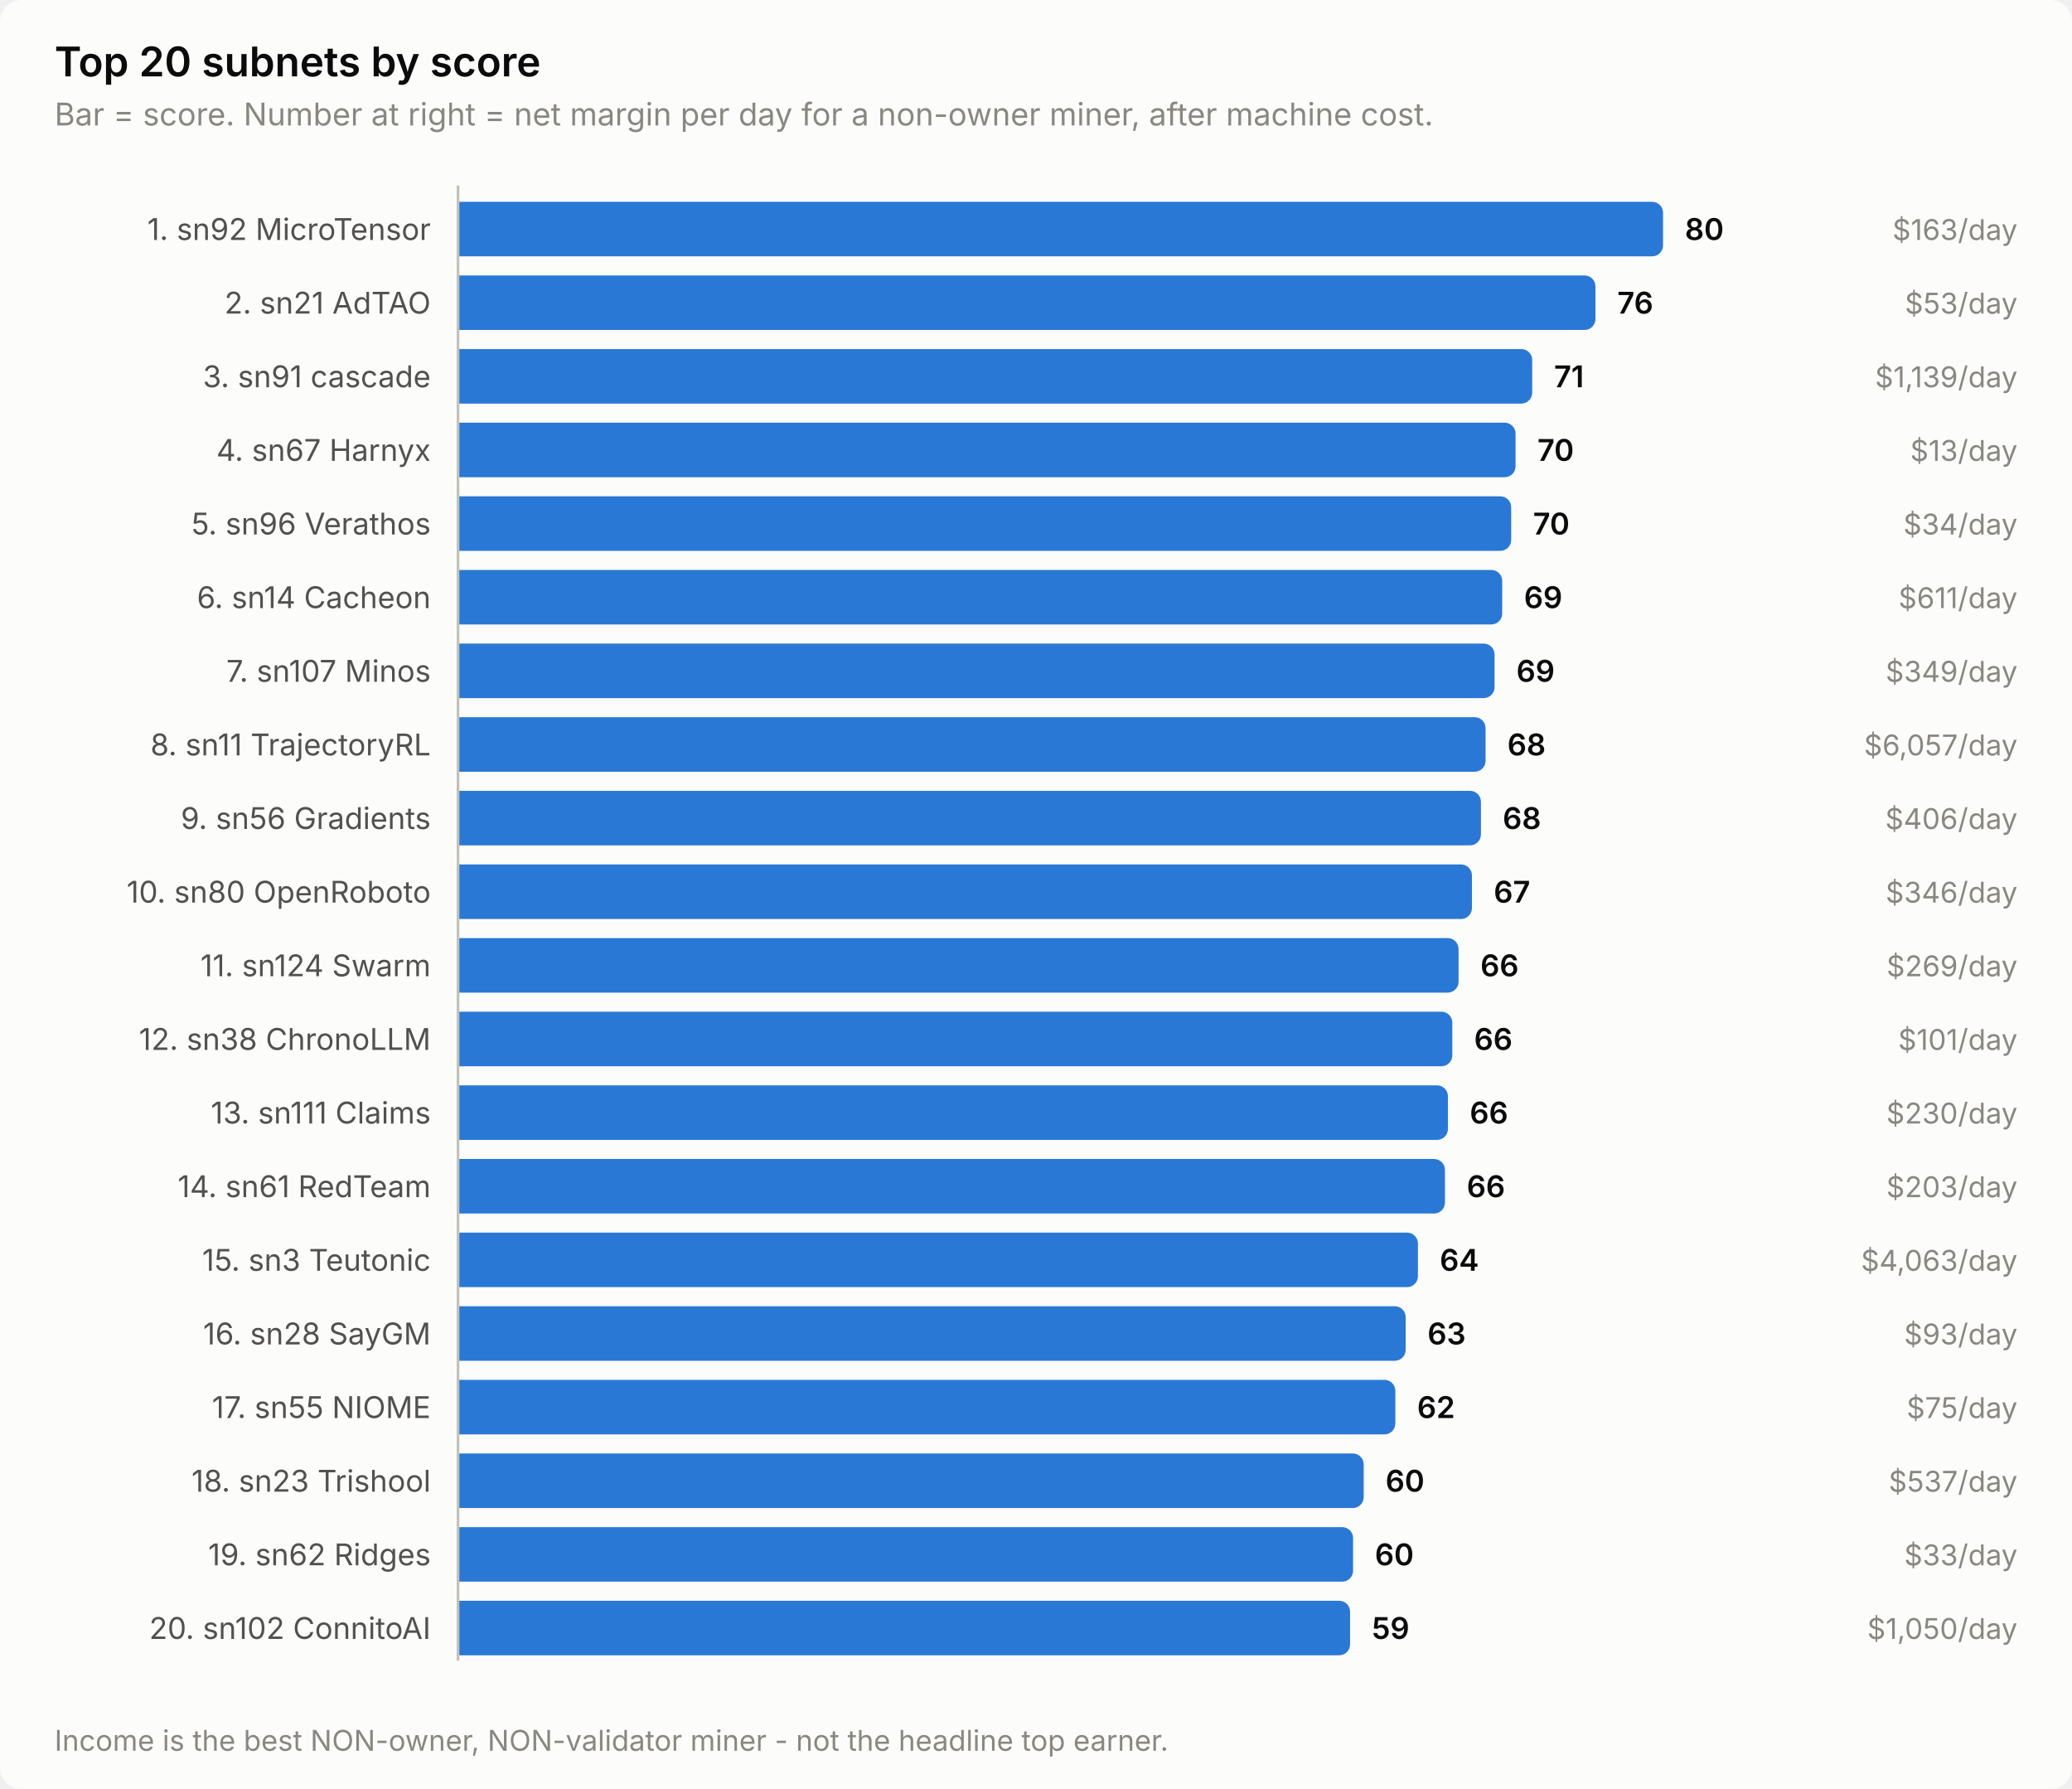
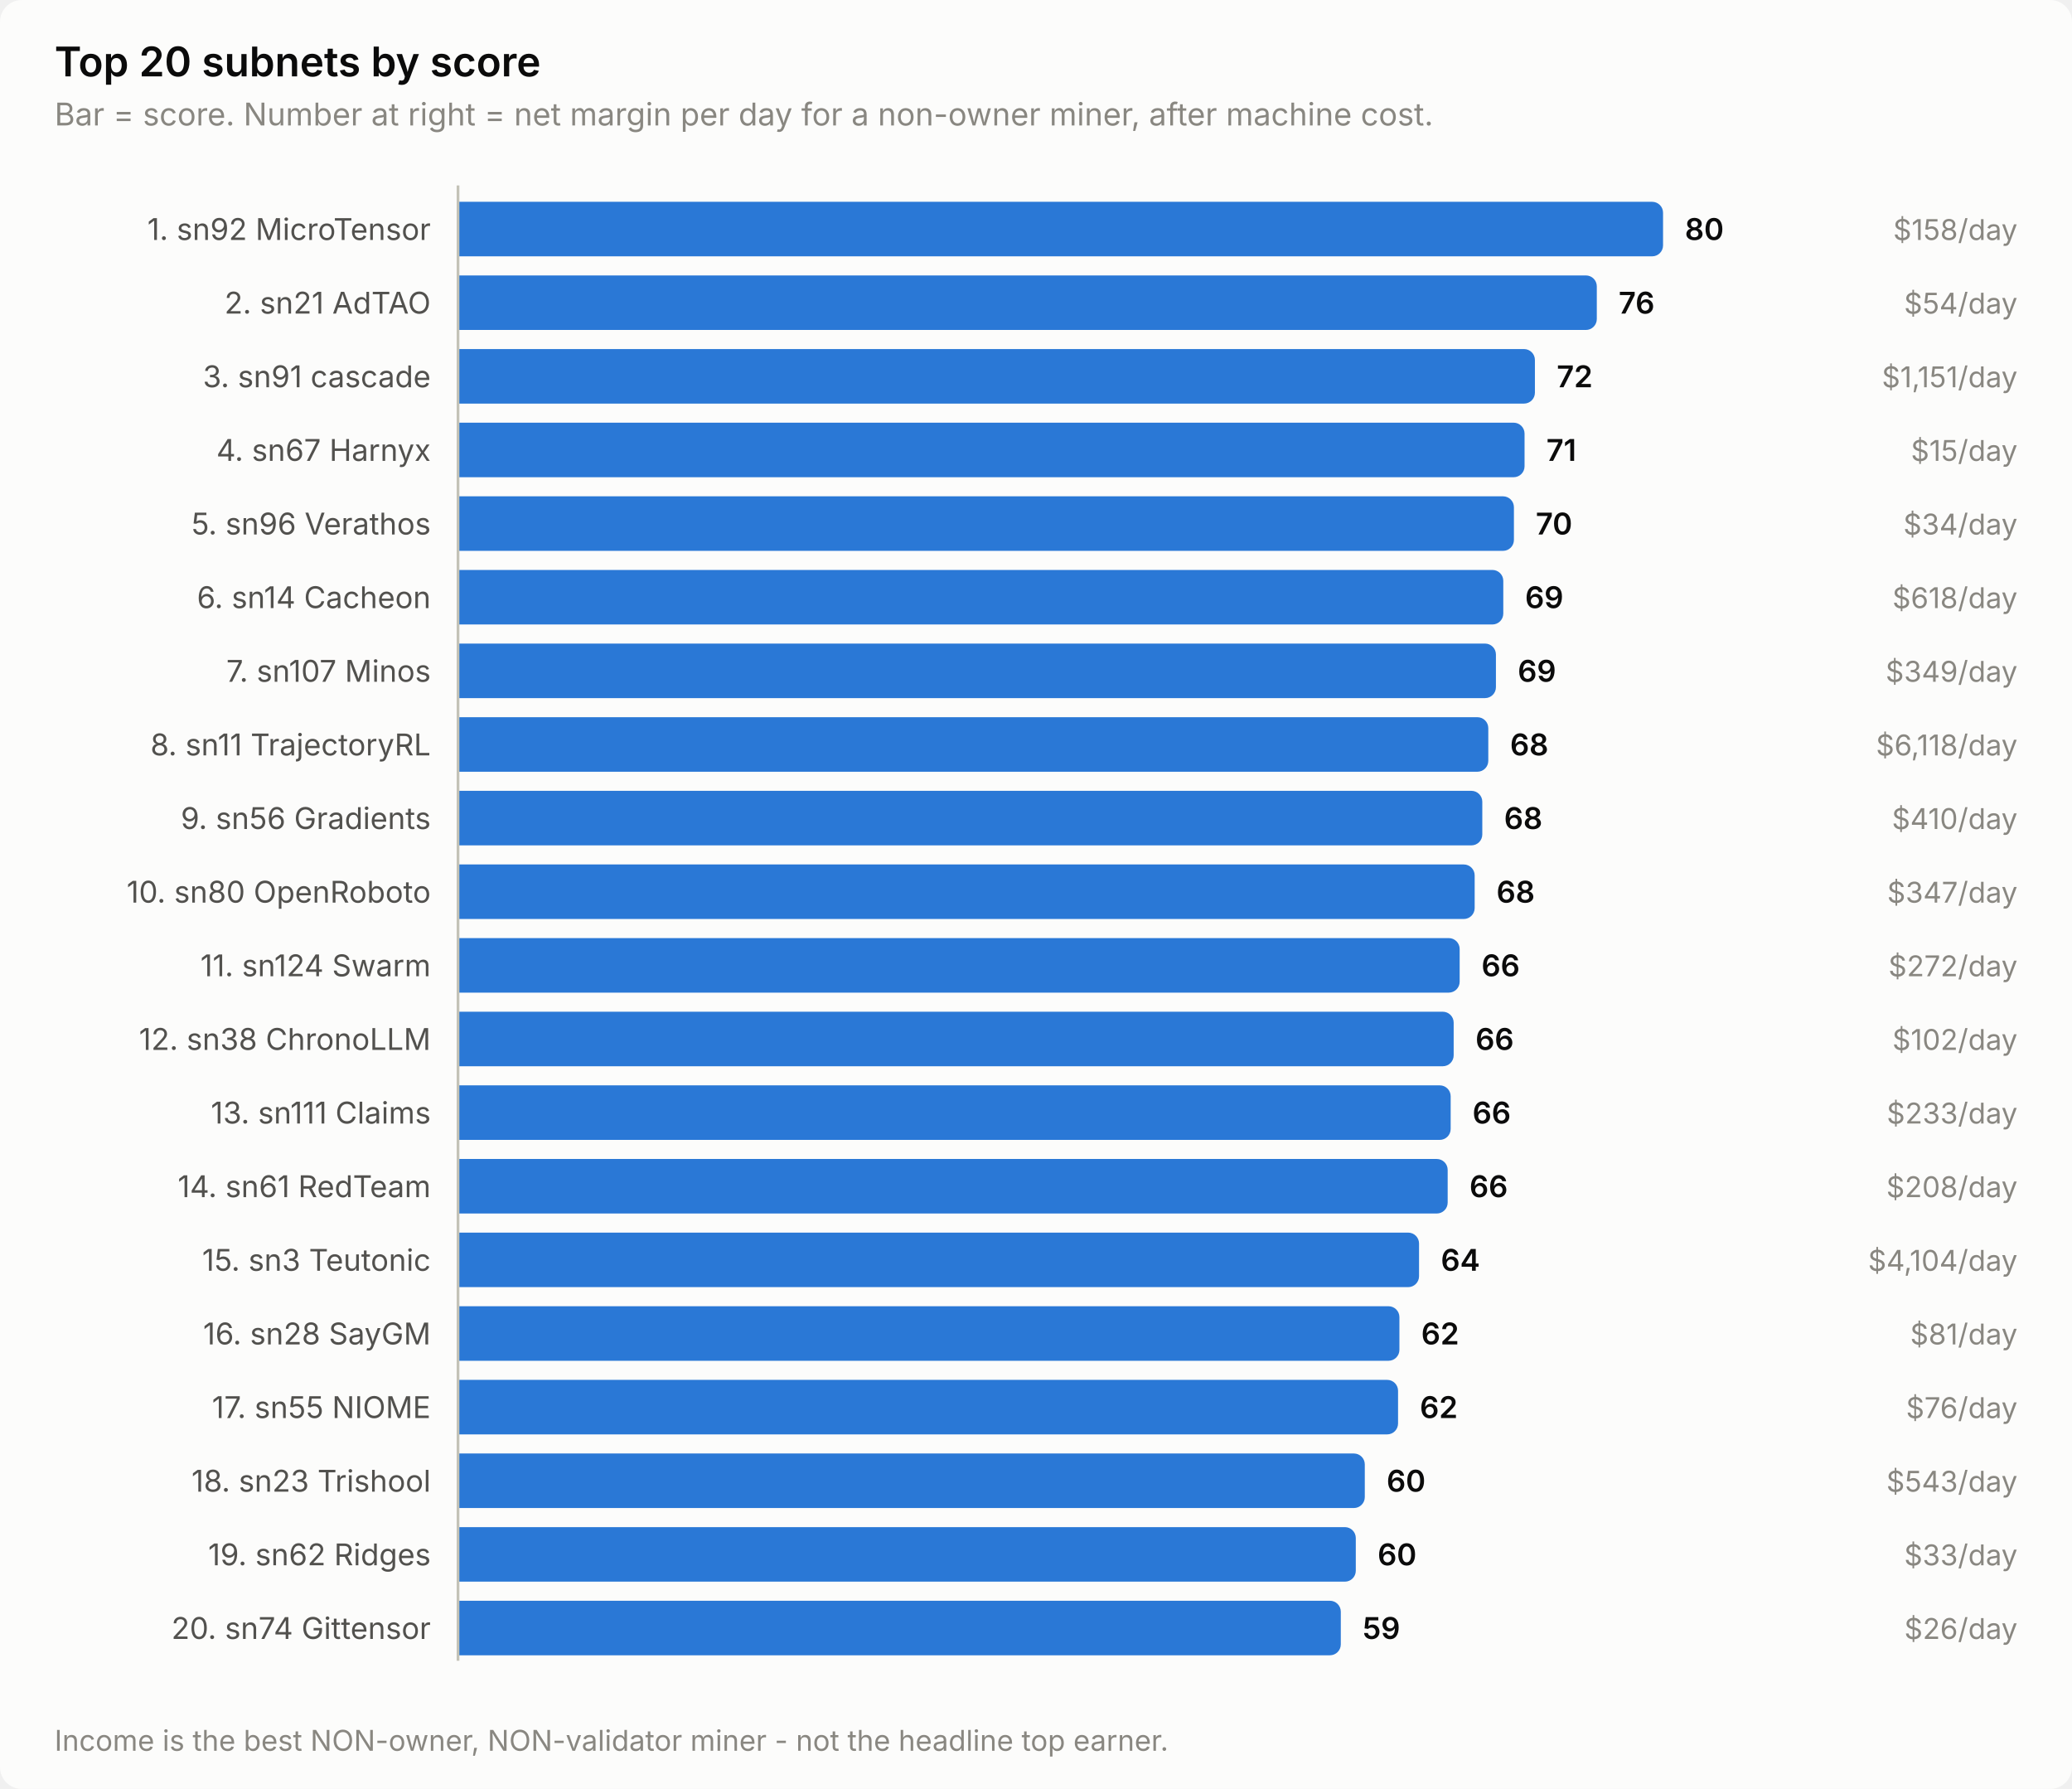
<svg xmlns="http://www.w3.org/2000/svg" width="760" height="656" viewBox="0 0 760 656" role="img" aria-label="Top 20 subnets by score">
  <style>
    text { font-family: system-ui, -apple-system, 'Segoe UI', sans-serif; }
    .t-title { font-size: 15px; font-weight: 600; }
    .t-sub { font-size: 11.5px; }
    .t-lab { font-size: 11px; }
    .t-val { font-size: 11px; font-weight: 600; font-variant-numeric: tabular-nums; }
    .t-tick { font-size: 10.5px; font-variant-numeric: tabular-nums; }

    .surface { fill: #fcfcfb; }
    .ink { fill: #0b0b0b; }
    .ink2 { fill: #52514e; }
    .muted { fill: #898781; }
    .grid { stroke: #e1e0d9; }
    .axis { stroke: #c3c2b7; }
    .accent { fill: #2a78d6; }
    .critical { fill: #d03b3b; }
    .deemph { fill: #d8d7d0; }

    @media (prefers-color-scheme: dark) {
      .surface { fill: #1a1a19; }
      .ink { fill: #ffffff; }
      .ink2 { fill: #c3c2b7; }
      .muted { fill: #898781; }
      .grid { stroke: #2c2c2a; }
      .axis { stroke: #383835; }
      .accent { fill: #3987e5; }
      .deemph { fill: #3a3a37; }
    }
</style>
  <rect class="surface" width="760" height="656" rx="8" />
  <text class="ink t-title" x="20" y="28">Top 20 subnets by score</text>
  <text class="muted t-sub" x="20" y="46">Bar = score. Number at right = net margin per day for a non-owner miner, after machine cost.</text>
  <text class="ink2 t-lab" x="158" y="88" text-anchor="end">1. sn92 MicroTensor</text>
  <path class="accent" d="M168.0,74.0 H606.0 a4.0,4.0 0 0 1 4.0,4.0 V90.0 a4.0,4.0 0 0 1 -4.0,4.0 H168.0 Z" />
  <text class="ink t-val" x="618.0" y="88">80</text>
-   <text class="muted t-tick" x="740" y="88" text-anchor="end">$163/day</text>
+   <text class="muted t-tick" x="740" y="88" text-anchor="end">$158/day</text>
  <text class="ink2 t-lab" x="158" y="115" text-anchor="end">2. sn21 AdTAO</text>
-   <path class="accent" d="M168.0,101.0 H581.2 a4.0,4.0 0 0 1 4.0,4.0 V117.0 a4.0,4.0 0 0 1 -4.0,4.0 H168.0 Z" />
-   <text class="ink t-val" x="593.2" y="115">76</text>
-   <text class="muted t-tick" x="740" y="115" text-anchor="end">$53/day</text>
+   <path class="accent" d="M168.0,101.0 H581.7 a4.0,4.0 0 0 1 4.0,4.0 V117.0 a4.0,4.0 0 0 1 -4.0,4.0 H168.0 Z" />
+   <text class="ink t-val" x="593.7" y="115">76</text>
+   <text class="muted t-tick" x="740" y="115" text-anchor="end">$54/day</text>
  <text class="ink2 t-lab" x="158" y="142" text-anchor="end">3. sn91 cascade</text>
-   <path class="accent" d="M168.0,128.0 H558.0 a4.0,4.0 0 0 1 4.0,4.0 V144.0 a4.0,4.0 0 0 1 -4.0,4.0 H168.0 Z" />
-   <text class="ink t-val" x="570.0" y="142">71</text>
-   <text class="muted t-tick" x="740" y="142" text-anchor="end">$1,139/day</text>
+   <path class="accent" d="M168.0,128.0 H559.0 a4.0,4.0 0 0 1 4.0,4.0 V144.0 a4.0,4.0 0 0 1 -4.0,4.0 H168.0 Z" />
+   <text class="ink t-val" x="571.0" y="142">72</text>
+   <text class="muted t-tick" x="740" y="142" text-anchor="end">$1,151/day</text>
  <text class="ink2 t-lab" x="158" y="169" text-anchor="end">4. sn67 Harnyx</text>
-   <path class="accent" d="M168.0,155.0 H551.9 a4.0,4.0 0 0 1 4.0,4.0 V171.0 a4.0,4.0 0 0 1 -4.0,4.0 H168.0 Z" />
-   <text class="ink t-val" x="563.9" y="169">70</text>
-   <text class="muted t-tick" x="740" y="169" text-anchor="end">$13/day</text>
+   <path class="accent" d="M168.0,155.0 H555.2 a4.0,4.0 0 0 1 4.0,4.0 V171.0 a4.0,4.0 0 0 1 -4.0,4.0 H168.0 Z" />
+   <text class="ink t-val" x="567.2" y="169">71</text>
+   <text class="muted t-tick" x="740" y="169" text-anchor="end">$15/day</text>
  <text class="ink2 t-lab" x="158" y="196" text-anchor="end">5. sn96 Verathos</text>
-   <path class="accent" d="M168.0,182.0 H550.3 a4.0,4.0 0 0 1 4.0,4.0 V198.0 a4.0,4.0 0 0 1 -4.0,4.0 H168.0 Z" />
-   <text class="ink t-val" x="562.3" y="196">70</text>
+   <path class="accent" d="M168.0,182.0 H551.3 a4.0,4.0 0 0 1 4.0,4.0 V198.0 a4.0,4.0 0 0 1 -4.0,4.0 H168.0 Z" />
+   <text class="ink t-val" x="563.3" y="196">70</text>
  <text class="muted t-tick" x="740" y="196" text-anchor="end">$34/day</text>
  <text class="ink2 t-lab" x="158" y="223" text-anchor="end">6. sn14 Cacheon</text>
-   <path class="accent" d="M168.0,209.0 H547.0 a4.0,4.0 0 0 1 4.0,4.0 V225.0 a4.0,4.0 0 0 1 -4.0,4.0 H168.0 Z" />
-   <text class="ink t-val" x="559.0" y="223">69</text>
-   <text class="muted t-tick" x="740" y="223" text-anchor="end">$611/day</text>
+   <path class="accent" d="M168.0,209.0 H547.4 a4.0,4.0 0 0 1 4.0,4.0 V225.0 a4.0,4.0 0 0 1 -4.0,4.0 H168.0 Z" />
+   <text class="ink t-val" x="559.4" y="223">69</text>
+   <text class="muted t-tick" x="740" y="223" text-anchor="end">$618/day</text>
  <text class="ink2 t-lab" x="158" y="250" text-anchor="end">7. sn107 Minos</text>
-   <path class="accent" d="M168.0,236.0 H544.2 a4.0,4.0 0 0 1 4.0,4.0 V252.0 a4.0,4.0 0 0 1 -4.0,4.0 H168.0 Z" />
-   <text class="ink t-val" x="556.2" y="250">69</text>
+   <path class="accent" d="M168.0,236.0 H544.7 a4.0,4.0 0 0 1 4.0,4.0 V252.0 a4.0,4.0 0 0 1 -4.0,4.0 H168.0 Z" />
+   <text class="ink t-val" x="556.7" y="250">69</text>
  <text class="muted t-tick" x="740" y="250" text-anchor="end">$349/day</text>
  <text class="ink2 t-lab" x="158" y="277" text-anchor="end">8. sn11 TrajectoryRL</text>
-   <path class="accent" d="M168.0,263.0 H540.9 a4.0,4.0 0 0 1 4.0,4.0 V279.0 a4.0,4.0 0 0 1 -4.0,4.0 H168.0 Z" />
-   <text class="ink t-val" x="552.9" y="277">68</text>
-   <text class="muted t-tick" x="740" y="277" text-anchor="end">$6,057/day</text>
+   <path class="accent" d="M168.0,263.0 H541.9 a4.0,4.0 0 0 1 4.0,4.0 V279.0 a4.0,4.0 0 0 1 -4.0,4.0 H168.0 Z" />
+   <text class="ink t-val" x="553.9" y="277">68</text>
+   <text class="muted t-tick" x="740" y="277" text-anchor="end">$6,118/day</text>
  <text class="ink2 t-lab" x="158" y="304" text-anchor="end">9. sn56 Gradients</text>
-   <path class="accent" d="M168.0,290.0 H539.2 a4.0,4.0 0 0 1 4.0,4.0 V306.0 a4.0,4.0 0 0 1 -4.0,4.0 H168.0 Z" />
-   <text class="ink t-val" x="551.2" y="304">68</text>
-   <text class="muted t-tick" x="740" y="304" text-anchor="end">$406/day</text>
+   <path class="accent" d="M168.0,290.0 H539.7 a4.0,4.0 0 0 1 4.0,4.0 V306.0 a4.0,4.0 0 0 1 -4.0,4.0 H168.0 Z" />
+   <text class="ink t-val" x="551.7" y="304">68</text>
+   <text class="muted t-tick" x="740" y="304" text-anchor="end">$410/day</text>
  <text class="ink2 t-lab" x="158" y="331" text-anchor="end">10. sn80 OpenRoboto</text>
-   <path class="accent" d="M168.0,317.0 H535.9 a4.0,4.0 0 0 1 4.0,4.0 V333.0 a4.0,4.0 0 0 1 -4.0,4.0 H168.0 Z" />
-   <text class="ink t-val" x="547.9" y="331">67</text>
-   <text class="muted t-tick" x="740" y="331" text-anchor="end">$346/day</text>
+   <path class="accent" d="M168.0,317.0 H536.9 a4.0,4.0 0 0 1 4.0,4.0 V333.0 a4.0,4.0 0 0 1 -4.0,4.0 H168.0 Z" />
+   <text class="ink t-val" x="548.9" y="331">68</text>
+   <text class="muted t-tick" x="740" y="331" text-anchor="end">$347/day</text>
  <text class="ink2 t-lab" x="158" y="358" text-anchor="end">11. sn124 Swarm</text>
-   <path class="accent" d="M168.0,344.0 H531.0 a4.0,4.0 0 0 1 4.0,4.0 V360.0 a4.0,4.0 0 0 1 -4.0,4.0 H168.0 Z" />
-   <text class="ink t-val" x="543.0" y="358">66</text>
-   <text class="muted t-tick" x="740" y="358" text-anchor="end">$269/day</text>
+   <path class="accent" d="M168.0,344.0 H531.4 a4.0,4.0 0 0 1 4.0,4.0 V360.0 a4.0,4.0 0 0 1 -4.0,4.0 H168.0 Z" />
+   <text class="ink t-val" x="543.4" y="358">66</text>
+   <text class="muted t-tick" x="740" y="358" text-anchor="end">$272/day</text>
  <text class="ink2 t-lab" x="158" y="385" text-anchor="end">12. sn38 ChronoLLM</text>
-   <path class="accent" d="M168.0,371.0 H528.7 a4.0,4.0 0 0 1 4.0,4.0 V387.0 a4.0,4.0 0 0 1 -4.0,4.0 H168.0 Z" />
-   <text class="ink t-val" x="540.7" y="385">66</text>
-   <text class="muted t-tick" x="740" y="385" text-anchor="end">$101/day</text>
+   <path class="accent" d="M168.0,371.0 H529.2 a4.0,4.0 0 0 1 4.0,4.0 V387.0 a4.0,4.0 0 0 1 -4.0,4.0 H168.0 Z" />
+   <text class="ink t-val" x="541.2" y="385">66</text>
+   <text class="muted t-tick" x="740" y="385" text-anchor="end">$102/day</text>
  <text class="ink2 t-lab" x="158" y="412" text-anchor="end">13. sn111 Claims</text>
-   <path class="accent" d="M168.0,398.0 H527.1 a4.0,4.0 0 0 1 4.0,4.0 V414.0 a4.0,4.0 0 0 1 -4.0,4.0 H168.0 Z" />
-   <text class="ink t-val" x="539.1" y="412">66</text>
-   <text class="muted t-tick" x="740" y="412" text-anchor="end">$230/day</text>
+   <path class="accent" d="M168.0,398.0 H528.1 a4.0,4.0 0 0 1 4.0,4.0 V414.0 a4.0,4.0 0 0 1 -4.0,4.0 H168.0 Z" />
+   <text class="ink t-val" x="540.1" y="412">66</text>
+   <text class="muted t-tick" x="740" y="412" text-anchor="end">$233/day</text>
  <text class="ink2 t-lab" x="158" y="439" text-anchor="end">14. sn61 RedTeam</text>
-   <path class="accent" d="M168.0,425.0 H526.0 a4.0,4.0 0 0 1 4.0,4.0 V441.0 a4.0,4.0 0 0 1 -4.0,4.0 H168.0 Z" />
-   <text class="ink t-val" x="538.0" y="439">66</text>
-   <text class="muted t-tick" x="740" y="439" text-anchor="end">$203/day</text>
+   <path class="accent" d="M168.0,425.0 H527.0 a4.0,4.0 0 0 1 4.0,4.0 V441.0 a4.0,4.0 0 0 1 -4.0,4.0 H168.0 Z" />
+   <text class="ink t-val" x="539.0" y="439">66</text>
+   <text class="muted t-tick" x="740" y="439" text-anchor="end">$208/day</text>
  <text class="ink2 t-lab" x="158" y="466" text-anchor="end">15. sn3 Teutonic</text>
-   <path class="accent" d="M168.0,452.0 H516.1 a4.0,4.0 0 0 1 4.0,4.0 V468.0 a4.0,4.0 0 0 1 -4.0,4.0 H168.0 Z" />
-   <text class="ink t-val" x="528.1" y="466">64</text>
-   <text class="muted t-tick" x="740" y="466" text-anchor="end">$4,063/day</text>
+   <path class="accent" d="M168.0,452.0 H516.5 a4.0,4.0 0 0 1 4.0,4.0 V468.0 a4.0,4.0 0 0 1 -4.0,4.0 H168.0 Z" />
+   <text class="ink t-val" x="528.5" y="466">64</text>
+   <text class="muted t-tick" x="740" y="466" text-anchor="end">$4,104/day</text>
  <text class="ink2 t-lab" x="158" y="493" text-anchor="end">16. sn28 SayGM</text>
-   <path class="accent" d="M168.0,479.0 H511.6 a4.0,4.0 0 0 1 4.0,4.0 V495.0 a4.0,4.0 0 0 1 -4.0,4.0 H168.0 Z" />
-   <text class="ink t-val" x="523.6" y="493">63</text>
-   <text class="muted t-tick" x="740" y="493" text-anchor="end">$93/day</text>
+   <path class="accent" d="M168.0,479.0 H509.3 a4.0,4.0 0 0 1 4.0,4.0 V495.0 a4.0,4.0 0 0 1 -4.0,4.0 H168.0 Z" />
+   <text class="ink t-val" x="521.3" y="493">62</text>
+   <text class="muted t-tick" x="740" y="493" text-anchor="end">$81/day</text>
  <text class="ink2 t-lab" x="158" y="520" text-anchor="end">17. sn55 NIOME</text>
-   <path class="accent" d="M168.0,506.0 H507.8 a4.0,4.0 0 0 1 4.0,4.0 V522.0 a4.0,4.0 0 0 1 -4.0,4.0 H168.0 Z" />
-   <text class="ink t-val" x="519.8" y="520">62</text>
-   <text class="muted t-tick" x="740" y="520" text-anchor="end">$75/day</text>
+   <path class="accent" d="M168.0,506.0 H508.8 a4.0,4.0 0 0 1 4.0,4.0 V522.0 a4.0,4.0 0 0 1 -4.0,4.0 H168.0 Z" />
+   <text class="ink t-val" x="520.8" y="520">62</text>
+   <text class="muted t-tick" x="740" y="520" text-anchor="end">$76/day</text>
  <text class="ink2 t-lab" x="158" y="547" text-anchor="end">18. sn23 Trishool</text>
-   <path class="accent" d="M168.0,533.0 H496.2 a4.0,4.0 0 0 1 4.0,4.0 V549.0 a4.0,4.0 0 0 1 -4.0,4.0 H168.0 Z" />
-   <text class="ink t-val" x="508.2" y="547">60</text>
-   <text class="muted t-tick" x="740" y="547" text-anchor="end">$537/day</text>
+   <path class="accent" d="M168.0,533.0 H496.6 a4.0,4.0 0 0 1 4.0,4.0 V549.0 a4.0,4.0 0 0 1 -4.0,4.0 H168.0 Z" />
+   <text class="ink t-val" x="508.6" y="547">60</text>
+   <text class="muted t-tick" x="740" y="547" text-anchor="end">$543/day</text>
  <text class="ink2 t-lab" x="158" y="574" text-anchor="end">19. sn62 Ridges</text>
-   <path class="accent" d="M168.0,560.0 H492.3 a4.0,4.0 0 0 1 4.0,4.0 V576.0 a4.0,4.0 0 0 1 -4.0,4.0 H168.0 Z" />
-   <text class="ink t-val" x="504.3" y="574">60</text>
+   <path class="accent" d="M168.0,560.0 H493.3 a4.0,4.0 0 0 1 4.0,4.0 V576.0 a4.0,4.0 0 0 1 -4.0,4.0 H168.0 Z" />
+   <text class="ink t-val" x="505.3" y="574">60</text>
  <text class="muted t-tick" x="740" y="574" text-anchor="end">$33/day</text>
-   <text class="ink2 t-lab" x="158" y="601" text-anchor="end">20. sn102 ConnitoAI</text>
-   <path class="accent" d="M168.0,587.0 H491.2 a4.0,4.0 0 0 1 4.0,4.0 V603.0 a4.0,4.0 0 0 1 -4.0,4.0 H168.0 Z" />
-   <text class="ink t-val" x="503.2" y="601">59</text>
-   <text class="muted t-tick" x="740" y="601" text-anchor="end">$1,050/day</text>
+   <text class="ink2 t-lab" x="158" y="601" text-anchor="end">20. sn74 Gittensor</text>
+   <path class="accent" d="M168.0,587.0 H487.8 a4.0,4.0 0 0 1 4.0,4.0 V603.0 a4.0,4.0 0 0 1 -4.0,4.0 H168.0 Z" />
+   <text class="ink t-val" x="499.8" y="601">59</text>
+   <text class="muted t-tick" x="740" y="601" text-anchor="end">$26/day</text>
  <line class="axis" x1="168" y1="68" x2="168" y2="609" stroke-width="1" />
  <text class="muted t-tick" x="20" y="642">Income is the best NON-owner, NON-validator miner - not the headline top earner.</text>
</svg>
